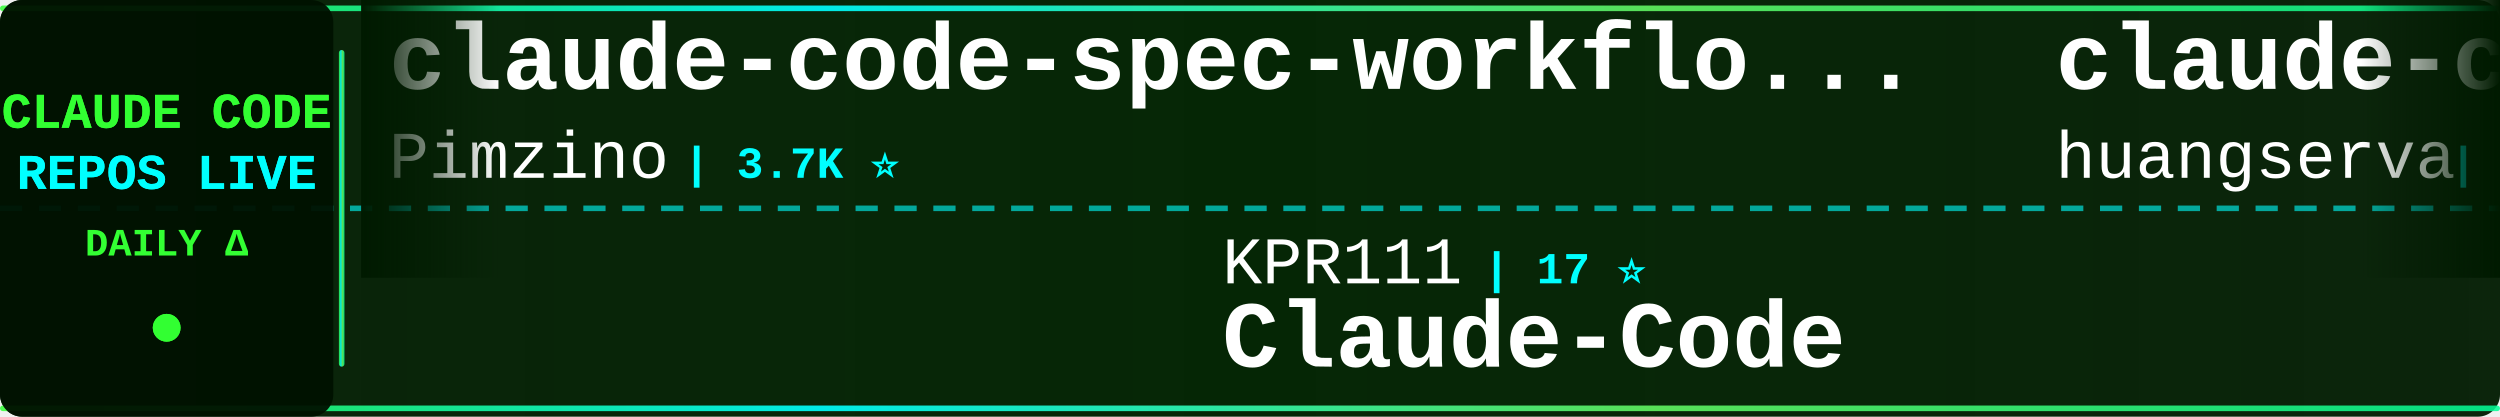
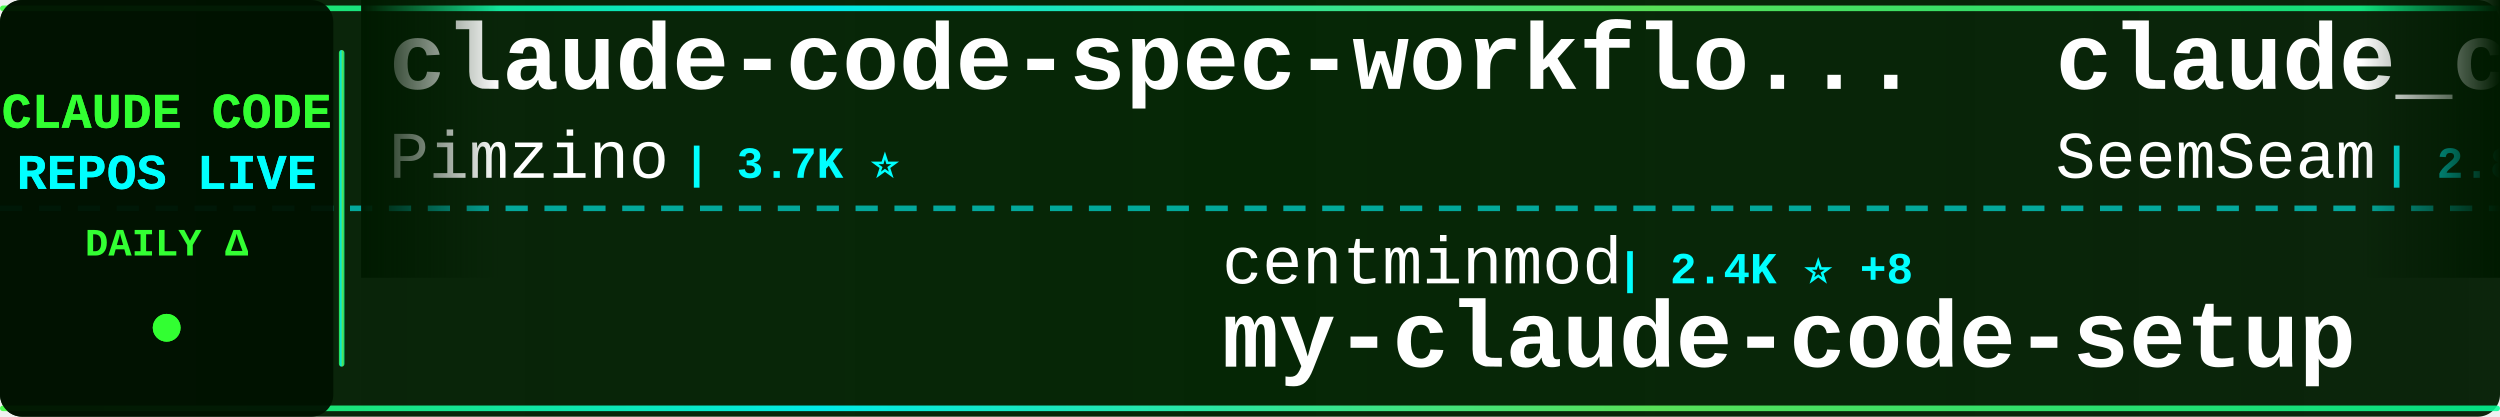
<svg xmlns="http://www.w3.org/2000/svg" width="900" height="150">
  <defs>
    <linearGradient id="tickerBg" x1="0%" y1="0%" x2="100%" y2="0%">
      <stop offset="0%" style="stop-color:#001a00;stop-opacity:0.95" />
      <stop offset="50%" style="stop-color:#002200;stop-opacity:0.98" />
      <stop offset="100%" style="stop-color:#001a00;stop-opacity:0.95" />
    </linearGradient>
    <linearGradient id="borderGrad" x1="0%" y1="0%" x2="100%" y2="0%">
      <stop offset="0%" style="stop-color:#33ff33;stop-opacity:0.85">
        <animate attributeName="stop-opacity" values="0.85;1;0.85" dur="2s" repeatCount="indefinite" />
      </stop>
      <stop offset="33%" style="stop-color:#00ffff;stop-opacity:0.9">
        <animate attributeName="stop-opacity" values="0.9;1;0.9" dur="2.2s" repeatCount="indefinite" />
      </stop>
      <stop offset="66%" style="stop-color:#66ff66;stop-opacity:0.85">
        <animate attributeName="stop-opacity" values="0.85;1;0.85" dur="1.8s" repeatCount="indefinite" />
      </stop>
      <stop offset="100%" style="stop-color:#00ff99;stop-opacity:0.85">
        <animate attributeName="stop-opacity" values="0.85;1;0.85" dur="2s" repeatCount="indefinite" />
      </stop>
    </linearGradient>
    <filter id="textGlow">
      <feGaussianBlur stdDeviation="0.1" result="coloredBlur" />
      <feMerge>
        <feMergeNode in="coloredBlur" />
        <feMergeNode in="SourceGraphic" />
      </feMerge>
    </filter>
    <filter id="metricGlow">
      <feGaussianBlur stdDeviation="0.2" result="coloredBlur" />
      <feMerge>
        <feMergeNode in="coloredBlur" />
        <feMergeNode in="SourceGraphic" />
      </feMerge>
    </filter>
    <linearGradient id="leftFade" x1="0%" y1="0%" x2="100%" y2="0%">
      <stop offset="0%" style="stop-color:#001a00;stop-opacity:1" />
      <stop offset="100%" style="stop-color:#001a00;stop-opacity:0" />
    </linearGradient>
    <linearGradient id="rightFade" x1="0%" y1="0%" x2="100%" y2="0%">
      <stop offset="0%" style="stop-color:#001a00;stop-opacity:0" />
      <stop offset="100%" style="stop-color:#001a00;stop-opacity:1" />
    </linearGradient>
  </defs>
  <rect width="900" height="150" fill="url(#tickerBg)" rx="8" />
  <rect x="0" y="2" width="900" height="2" fill="url(#borderGrad)" rx="1" />
  <rect x="0" y="146" width="900" height="2" fill="url(#borderGrad)" rx="1" />
  <line x1="0" y1="75" x2="900" y2="75" stroke="#00ffff" stroke-width="2" stroke-dasharray="8 6" opacity="0.6" />
  <rect x="0" y="0" width="120" height="150" fill="#001100" opacity="0.95" rx="8" />
  <text x="60" y="46" font-family="'Courier New', monospace" font-size="18" font-weight="bold" fill="#33ff33" text-anchor="middle" filter="url(#textGlow)">
    CLAUDE CODE
  </text>
  <text x="60" y="68" font-family="'Courier New', monospace" font-size="18" font-weight="bold" fill="#00ffff" text-anchor="middle" filter="url(#textGlow)">
    REPOS LIVE
  </text>
  <text x="60" y="92" font-family="'Courier New', monospace" font-size="14" font-weight="bold" fill="#33ff33" text-anchor="middle">
    DAILY Δ
  </text>
  <circle cx="60" cy="118" r="5" fill="#33ff33" filter="url(#metricGlow)">
    <animate attributeName="r" values="4;6;4" dur="1.5s" repeatCount="indefinite" />
    <animate attributeName="opacity" values="0.6;1;0.6" dur="1.5s" repeatCount="indefinite" />
  </circle>
  <rect x="122" y="18" width="2" height="114" fill="url(#borderGrad)" rx="1" />
  <clipPath id="tickerClip">
    <rect x="130" y="0" width="770" height="150" />
  </clipPath>
  <g clip-path="url(#tickerClip)">
    <g id="tickerItems">
      <animateTransform attributeName="transform" attributeType="XML" type="translate" from="0 0" to="-3000 0" dur="54s" repeatCount="indefinite" />
      <g transform="translate(0, 0)">
        <text x="140" y="32" font-family="'Courier New', monospace" font-size="34" font-weight="bold" fill="#ffffff">claude-code-spec-workflo...</text>
        <text x="140" y="64" font-family="'Courier New', monospace" font-size="24" font-weight="normal" fill="#ffffff" opacity="1.0">Pimzino</text>
        <text x="246" y="64" font-family="'Courier New', monospace" font-size="16" font-weight="bold" fill="#00ffff"> | 3.7K ⭐</text>
      </g>
      <g transform="translate(300, 0)">
-         <text x="140" y="102" font-family="'Courier New', monospace" font-size="24" font-weight="normal" fill="#ffffff" opacity="1.0">KPR111</text>
-         <text x="234" y="102" font-family="'Courier New', monospace" font-size="16" font-weight="bold" fill="#00ffff"> | 17 ⭐</text>
-         <text x="140" y="132" font-family="'Courier New', monospace" font-size="34" font-weight="bold" fill="#ffffff">Claude-Code</text>
+         <text x="140" y="102" font-family="'Courier New', monospace" font-size="24" font-weight="normal" fill="#ffffff" opacity="1.0">centminmod</text>
+         <text x="282" y="102" font-family="'Courier New', monospace" font-size="16" font-weight="bold" fill="#00ffff"> | 2.4K ⭐ +8</text>
+         <text x="140" y="132" font-family="'Courier New', monospace" font-size="34" font-weight="bold" fill="#ffffff">my-claude-code-setup</text>
      </g>
      <g transform="translate(600, 0)">
-         <text x="140" y="32" font-family="'Courier New', monospace" font-size="34" font-weight="bold" fill="#ffffff">claude-code-cli</text>
-         <text x="140" y="64" font-family="'Courier New', monospace" font-size="24" font-weight="normal" fill="#ffffff" opacity="1.0">huangserva</text>
-         <text x="282" y="64" font-family="'Courier New', monospace" font-size="16" font-weight="bold" fill="#00ffff"> | 588 ⭐</text>
+         <text x="140" y="32" font-family="'Courier New', monospace" font-size="34" font-weight="bold" fill="#ffffff">claude_codex_bridge</text>
+         <text x="140" y="64" font-family="'Courier New', monospace" font-size="24" font-weight="normal" fill="#ffffff" opacity="1.0">SeemSeam</text>
+         <text x="258" y="64" font-family="'Courier New', monospace" font-size="16" font-weight="bold" fill="#00ffff"> | 2.8K ⭐ +16</text>
      </g>
      <g transform="translate(900, 0)">
-         <text x="140" y="102" font-family="'Courier New', monospace" font-size="24" font-weight="normal" fill="#ffffff" opacity="1.0">AprilNEA</text>
-         <text x="258" y="102" font-family="'Courier New', monospace" font-size="16" font-weight="bold" fill="#00ffff"> | 384 ⭐</text>
-         <text x="140" y="132" font-family="'Courier New', monospace" font-size="34" font-weight="bold" fill="#ffffff">claude-code-source</text>
+         <text x="140" y="102" font-family="'Courier New', monospace" font-size="24" font-weight="normal" fill="#ffffff" opacity="1.0">guanshan</text>
+         <text x="258" y="102" font-family="'Courier New', monospace" font-size="16" font-weight="bold" fill="#00ffff"> | 59 ⭐</text>
+         <text x="140" y="132" font-family="'Courier New', monospace" font-size="34" font-weight="bold" fill="#ffffff">ClaudeCode</text>
      </g>
      <g transform="translate(1200, 0)">
-         <text x="140" y="32" font-family="'Courier New', monospace" font-size="34" font-weight="bold" fill="#ffffff">claude-code-ultimate-gui...</text>
-         <text x="140" y="64" font-family="'Courier New', monospace" font-size="24" font-weight="normal" fill="#ffffff" opacity="1.0">FlorianBruniaux</text>
-         <text x="342" y="64" font-family="'Courier New', monospace" font-size="16" font-weight="bold" fill="#00ffff"> | 4.5K ⭐ +5</text>
+         <text x="140" y="32" font-family="'Courier New', monospace" font-size="34" font-weight="bold" fill="#ffffff">nanoclaw</text>
+         <text x="140" y="64" font-family="'Courier New', monospace" font-size="24" font-weight="normal" fill="#ffffff" opacity="1.0">nanocoai</text>
+         <text x="258" y="64" font-family="'Courier New', monospace" font-size="16" font-weight="bold" fill="#00ffff"> | 29.4K ⭐ +59</text>
      </g>
      <g transform="translate(1500, 0)">
-         <text x="140" y="102" font-family="'Courier New', monospace" font-size="24" font-weight="normal" fill="#ffffff" opacity="1.0">edmund-io</text>
-         <text x="270" y="102" font-family="'Courier New', monospace" font-size="16" font-weight="bold" fill="#00ffff"> | 1.4K ⭐</text>
-         <text x="140" y="132" font-family="'Courier New', monospace" font-size="34" font-weight="bold" fill="#ffffff">edmunds-claude-code</text>
+         <text x="140" y="102" font-family="'Courier New', monospace" font-size="24" font-weight="normal" fill="#ffffff" opacity="1.0">Hyper66666</text>
+         <text x="282" y="102" font-family="'Courier New', monospace" font-size="16" font-weight="bold" fill="#00ffff"> | 214 ⭐</text>
+         <text x="140" y="132" font-family="'Courier New', monospace" font-size="34" font-weight="bold" fill="#ffffff">claude-code-sourcemap</text>
      </g>
      <g transform="translate(1800, 0)">
-         <text x="140" y="32" font-family="'Courier New', monospace" font-size="34" font-weight="bold" fill="#ffffff">awesome-claude-code-suba...</text>
-         <text x="140" y="64" font-family="'Courier New', monospace" font-size="24" font-weight="normal" fill="#ffffff" opacity="1.0">VoltAgent</text>
-         <text x="270" y="64" font-family="'Courier New', monospace" font-size="16" font-weight="bold" fill="#00ffff"> | 20.5K ⭐ +82</text>
+         <text x="140" y="32" font-family="'Courier New', monospace" font-size="34" font-weight="bold" fill="#ffffff">awesome-claude-code-tool...</text>
+         <text x="140" y="64" font-family="'Courier New', monospace" font-size="24" font-weight="normal" fill="#ffffff" opacity="1.0">rohitg00</text>
+         <text x="258" y="64" font-family="'Courier New', monospace" font-size="16" font-weight="bold" fill="#00ffff"> | 1.8K ⭐ +16</text>
      </g>
      <g transform="translate(2100, 0)">
-         <text x="140" y="102" font-family="'Courier New', monospace" font-size="24" font-weight="normal" fill="#ffffff" opacity="1.0">anthropics</text>
-         <text x="282" y="102" font-family="'Courier New', monospace" font-size="16" font-weight="bold" fill="#00ffff"> | 4.8K ⭐ +95</text>
-         <text x="140" y="132" font-family="'Courier New', monospace" font-size="34" font-weight="bold" fill="#ffffff">claude-code-security-rev...</text>
+         <text x="140" y="102" font-family="'Courier New', monospace" font-size="24" font-weight="normal" fill="#ffffff" opacity="1.0">RichardAtCT</text>
+         <text x="294" y="102" font-family="'Courier New', monospace" font-size="16" font-weight="bold" fill="#00ffff"> | 2.6K ⭐ +3</text>
+         <text x="140" y="132" font-family="'Courier New', monospace" font-size="34" font-weight="bold" fill="#ffffff">claude-code-telegram</text>
      </g>
      <g transform="translate(2400, 0)">
-         <text x="140" y="32" font-family="'Courier New', monospace" font-size="34" font-weight="bold" fill="#ffffff">claude-code-from-source</text>
-         <text x="140" y="64" font-family="'Courier New', monospace" font-size="24" font-weight="normal" fill="#ffffff" opacity="1.0">alejandrobalderas</text>
-         <text x="366" y="64" font-family="'Courier New', monospace" font-size="16" font-weight="bold" fill="#00ffff"> | 2.1K ⭐ +14</text>
+         <text x="140" y="32" font-family="'Courier New', monospace" font-size="34" font-weight="bold" fill="#ffffff">claude-code-proxy</text>
+         <text x="140" y="64" font-family="'Courier New', monospace" font-size="24" font-weight="normal" fill="#ffffff" opacity="1.0">1rgs</text>
+         <text x="210" y="64" font-family="'Courier New', monospace" font-size="16" font-weight="bold" fill="#00ffff"> | 3.6K ⭐ +3</text>
      </g>
      <g transform="translate(2700, 0)">
-         <text x="140" y="102" font-family="'Courier New', monospace" font-size="24" font-weight="normal" fill="#ffffff" opacity="1.0">wshobson</text>
-         <text x="258" y="102" font-family="'Courier New', monospace" font-size="16" font-weight="bold" fill="#00ffff"> | 35.9K ⭐ +59</text>
-         <text x="140" y="132" font-family="'Courier New', monospace" font-size="34" font-weight="bold" fill="#ffffff">agents</text>
+         <text x="140" y="102" font-family="'Courier New', monospace" font-size="24" font-weight="normal" fill="#ffffff" opacity="1.0">farion1231</text>
+         <text x="282" y="102" font-family="'Courier New', monospace" font-size="16" font-weight="bold" fill="#00ffff"> | 80.3K ⭐ +1.0K</text>
+         <text x="140" y="132" font-family="'Courier New', monospace" font-size="34" font-weight="bold" fill="#ffffff">cc-switch</text>
      </g>
      <g transform="translate(3000, 0)">
        <text x="140" y="32" font-family="'Courier New', monospace" font-size="34" font-weight="bold" fill="#ffffff">claude-code-spec-workflo...</text>
        <text x="140" y="64" font-family="'Courier New', monospace" font-size="24" font-weight="normal" fill="#ffffff" opacity="1.0">Pimzino</text>
        <text x="246" y="64" font-family="'Courier New', monospace" font-size="16" font-weight="bold" fill="#00ffff"> | 3.7K ⭐</text>
      </g>
      <g transform="translate(3300, 0)">
-         <text x="140" y="102" font-family="'Courier New', monospace" font-size="24" font-weight="normal" fill="#ffffff" opacity="1.0">KPR111</text>
-         <text x="234" y="102" font-family="'Courier New', monospace" font-size="16" font-weight="bold" fill="#00ffff"> | 17 ⭐</text>
-         <text x="140" y="132" font-family="'Courier New', monospace" font-size="34" font-weight="bold" fill="#ffffff">Claude-Code</text>
+         <text x="140" y="102" font-family="'Courier New', monospace" font-size="24" font-weight="normal" fill="#ffffff" opacity="1.0">centminmod</text>
+         <text x="282" y="102" font-family="'Courier New', monospace" font-size="16" font-weight="bold" fill="#00ffff"> | 2.4K ⭐ +8</text>
+         <text x="140" y="132" font-family="'Courier New', monospace" font-size="34" font-weight="bold" fill="#ffffff">my-claude-code-setup</text>
      </g>
      <g transform="translate(3600, 0)">
-         <text x="140" y="32" font-family="'Courier New', monospace" font-size="34" font-weight="bold" fill="#ffffff">claude-code-cli</text>
-         <text x="140" y="64" font-family="'Courier New', monospace" font-size="24" font-weight="normal" fill="#ffffff" opacity="1.0">huangserva</text>
-         <text x="282" y="64" font-family="'Courier New', monospace" font-size="16" font-weight="bold" fill="#00ffff"> | 588 ⭐</text>
+         <text x="140" y="32" font-family="'Courier New', monospace" font-size="34" font-weight="bold" fill="#ffffff">claude_codex_bridge</text>
+         <text x="140" y="64" font-family="'Courier New', monospace" font-size="24" font-weight="normal" fill="#ffffff" opacity="1.0">SeemSeam</text>
+         <text x="258" y="64" font-family="'Courier New', monospace" font-size="16" font-weight="bold" fill="#00ffff"> | 2.8K ⭐ +16</text>
      </g>
      <g transform="translate(3900, 0)">
-         <text x="140" y="102" font-family="'Courier New', monospace" font-size="24" font-weight="normal" fill="#ffffff" opacity="1.0">AprilNEA</text>
-         <text x="258" y="102" font-family="'Courier New', monospace" font-size="16" font-weight="bold" fill="#00ffff"> | 384 ⭐</text>
-         <text x="140" y="132" font-family="'Courier New', monospace" font-size="34" font-weight="bold" fill="#ffffff">claude-code-source</text>
+         <text x="140" y="102" font-family="'Courier New', monospace" font-size="24" font-weight="normal" fill="#ffffff" opacity="1.0">guanshan</text>
+         <text x="258" y="102" font-family="'Courier New', monospace" font-size="16" font-weight="bold" fill="#00ffff"> | 59 ⭐</text>
+         <text x="140" y="132" font-family="'Courier New', monospace" font-size="34" font-weight="bold" fill="#ffffff">ClaudeCode</text>
      </g>
    </g>
  </g>
  <rect x="130" y="0" width="50" height="100" fill="url(#leftFade)" />
  <rect x="850" y="0" width="50" height="100" fill="url(#rightFade)" />
</svg>
